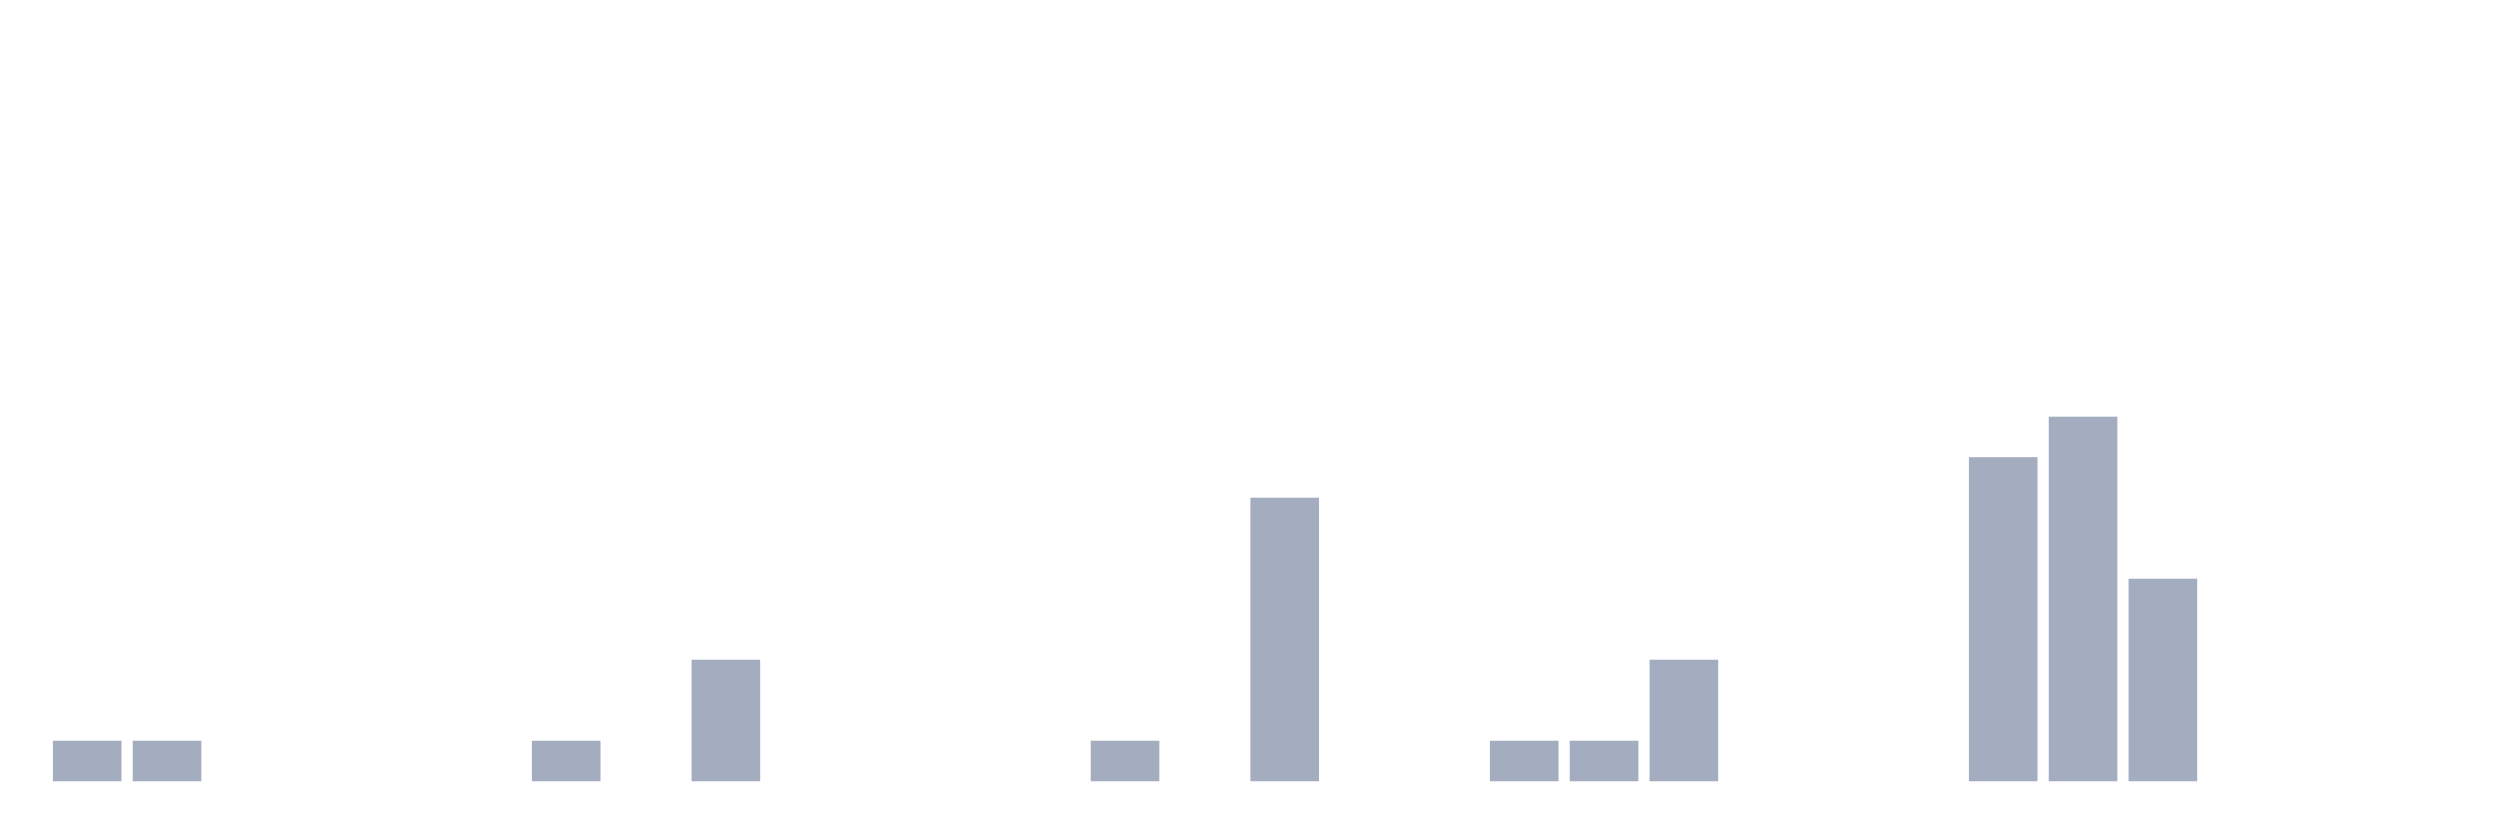
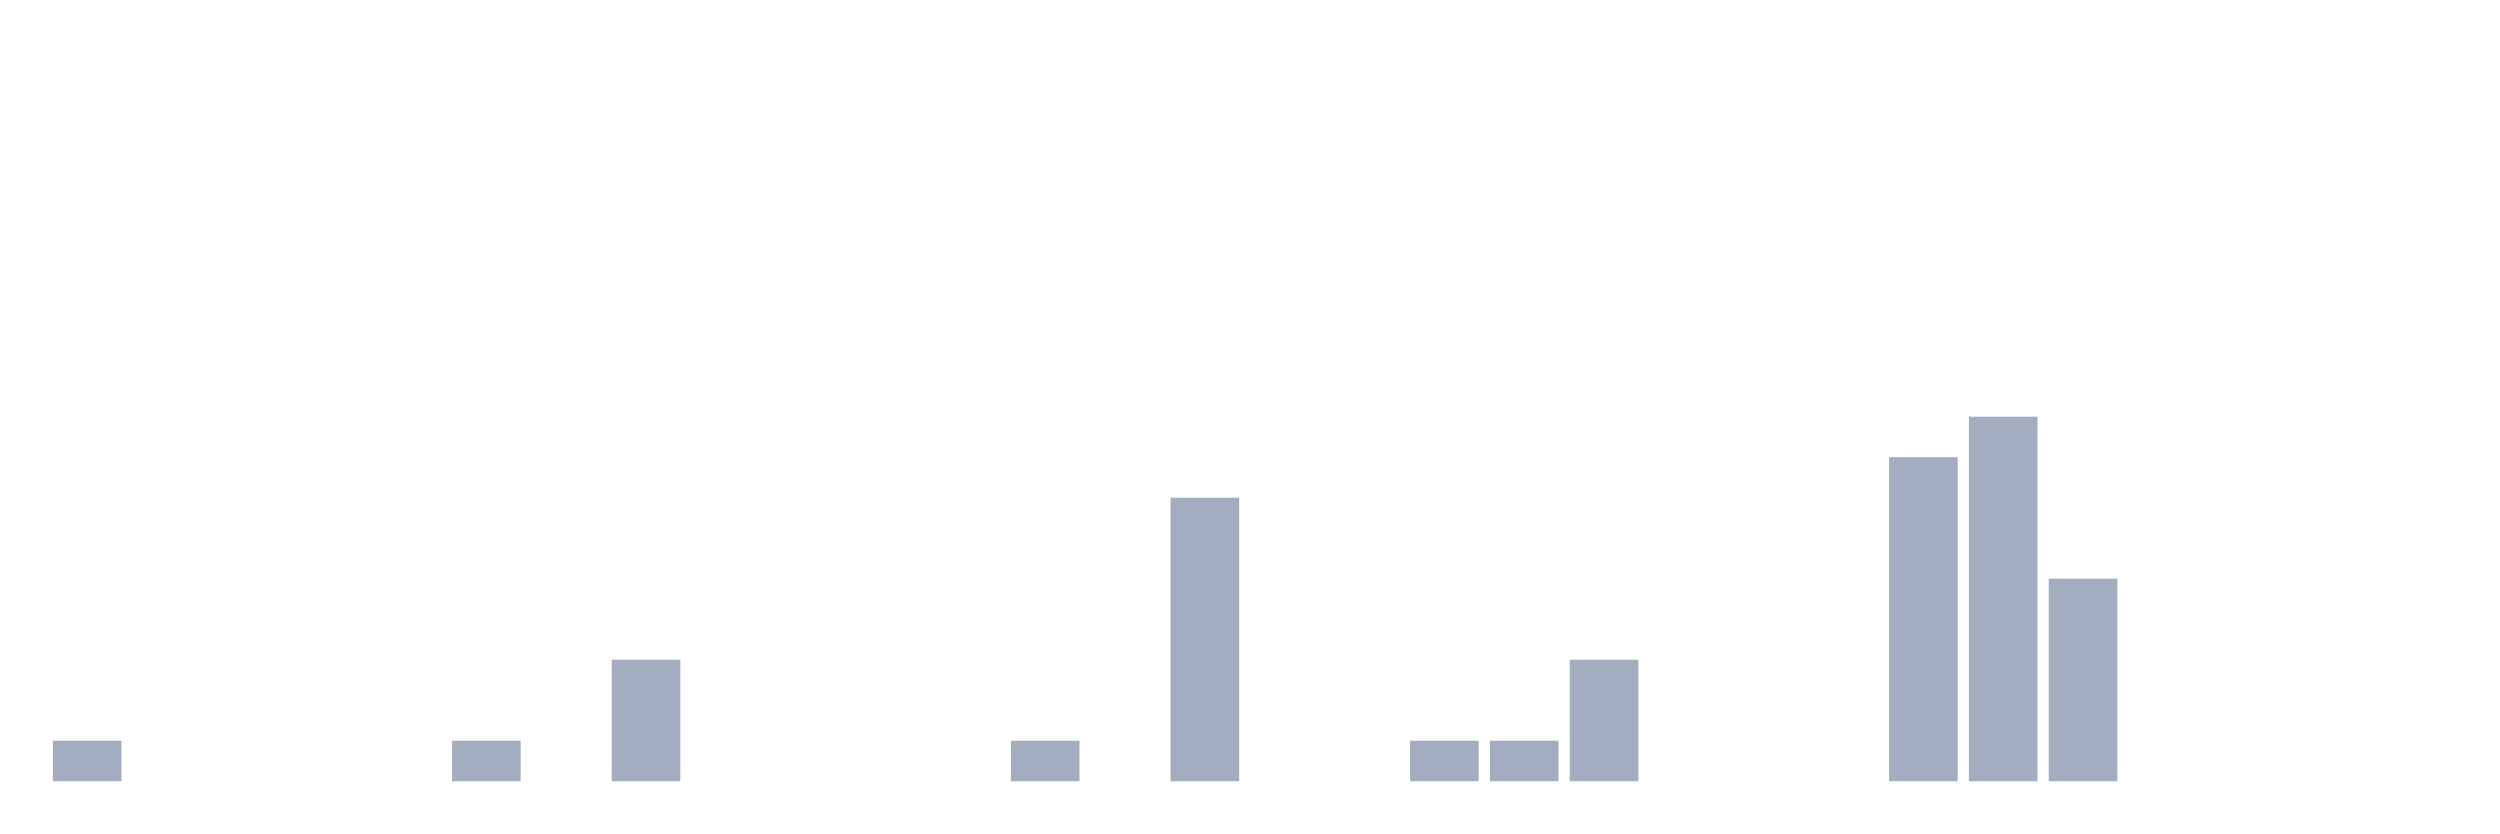
<svg xmlns="http://www.w3.org/2000/svg" viewBox="0 0 480 160">
  <g transform="translate(10,10)">
    <rect class="bar" x="0.153" width="13.175" y="132.222" height="7.778" fill="rgb(164,173,192)" />
-     <rect class="bar" x="15.482" width="13.175" y="132.222" height="7.778" fill="rgb(164,173,192)" />
+     <rect class="bar" x="15.482" width="13.175" y="140" height="0" fill="rgb(164,173,192)" />
    <rect class="bar" x="30.81" width="13.175" y="140" height="0" fill="rgb(164,173,192)" />
    <rect class="bar" x="46.138" width="13.175" y="140" height="0" fill="rgb(164,173,192)" />
    <rect class="bar" x="61.466" width="13.175" y="140" height="0" fill="rgb(164,173,192)" />
-     <rect class="bar" x="76.794" width="13.175" y="140" height="0" fill="rgb(164,173,192)" />
-     <rect class="bar" x="92.123" width="13.175" y="132.222" height="7.778" fill="rgb(164,173,192)" />
-     <rect class="bar" x="107.451" width="13.175" y="140" height="0" fill="rgb(164,173,192)" />
-     <rect class="bar" x="122.779" width="13.175" y="116.667" height="23.333" fill="rgb(164,173,192)" />
+     <rect class="bar" x="76.794" width="13.175" y="132.222" height="7.778" fill="rgb(164,173,192)" />
+     <rect class="bar" x="92.123" width="13.175" y="140" height="0" fill="rgb(164,173,192)" />
+     <rect class="bar" x="107.451" width="13.175" y="116.667" height="23.333" fill="rgb(164,173,192)" />
+     <rect class="bar" x="122.779" width="13.175" y="140" height="0" fill="rgb(164,173,192)" />
    <rect class="bar" x="138.107" width="13.175" y="140" height="0" fill="rgb(164,173,192)" />
    <rect class="bar" x="153.436" width="13.175" y="140" height="0" fill="rgb(164,173,192)" />
    <rect class="bar" x="168.764" width="13.175" y="140" height="0" fill="rgb(164,173,192)" />
-     <rect class="bar" x="184.092" width="13.175" y="140" height="0" fill="rgb(164,173,192)" />
-     <rect class="bar" x="199.42" width="13.175" y="132.222" height="7.778" fill="rgb(164,173,192)" />
-     <rect class="bar" x="214.748" width="13.175" y="140" height="0" fill="rgb(164,173,192)" />
-     <rect class="bar" x="230.077" width="13.175" y="85.556" height="54.444" fill="rgb(164,173,192)" />
+     <rect class="bar" x="184.092" width="13.175" y="132.222" height="7.778" fill="rgb(164,173,192)" />
+     <rect class="bar" x="199.42" width="13.175" y="140" height="0" fill="rgb(164,173,192)" />
+     <rect class="bar" x="214.748" width="13.175" y="85.556" height="54.444" fill="rgb(164,173,192)" />
+     <rect class="bar" x="230.077" width="13.175" y="140" height="0" fill="rgb(164,173,192)" />
    <rect class="bar" x="245.405" width="13.175" y="140" height="0" fill="rgb(164,173,192)" />
-     <rect class="bar" x="260.733" width="13.175" y="140" height="0" fill="rgb(164,173,192)" />
+     <rect class="bar" x="260.733" width="13.175" y="132.222" height="7.778" fill="rgb(164,173,192)" />
    <rect class="bar" x="276.061" width="13.175" y="132.222" height="7.778" fill="rgb(164,173,192)" />
-     <rect class="bar" x="291.39" width="13.175" y="132.222" height="7.778" fill="rgb(164,173,192)" />
-     <rect class="bar" x="306.718" width="13.175" y="116.667" height="23.333" fill="rgb(164,173,192)" />
+     <rect class="bar" x="291.39" width="13.175" y="116.667" height="23.333" fill="rgb(164,173,192)" />
+     <rect class="bar" x="306.718" width="13.175" y="140" height="0" fill="rgb(164,173,192)" />
    <rect class="bar" x="322.046" width="13.175" y="140" height="0" fill="rgb(164,173,192)" />
    <rect class="bar" x="337.374" width="13.175" y="140" height="0" fill="rgb(164,173,192)" />
-     <rect class="bar" x="352.702" width="13.175" y="140" height="0" fill="rgb(164,173,192)" />
-     <rect class="bar" x="368.031" width="13.175" y="77.778" height="62.222" fill="rgb(164,173,192)" />
-     <rect class="bar" x="383.359" width="13.175" y="70" height="70" fill="rgb(164,173,192)" />
-     <rect class="bar" x="398.687" width="13.175" y="101.111" height="38.889" fill="rgb(164,173,192)" />
+     <rect class="bar" x="352.702" width="13.175" y="77.778" height="62.222" fill="rgb(164,173,192)" />
+     <rect class="bar" x="368.031" width="13.175" y="70" height="70" fill="rgb(164,173,192)" />
+     <rect class="bar" x="383.359" width="13.175" y="101.111" height="38.889" fill="rgb(164,173,192)" />
+     <rect class="bar" x="398.687" width="13.175" y="140" height="0" fill="rgb(164,173,192)" />
    <rect class="bar" x="414.015" width="13.175" y="140" height="0" fill="rgb(164,173,192)" />
    <rect class="bar" x="429.344" width="13.175" y="140" height="0" fill="rgb(164,173,192)" />
    <rect class="bar" x="444.672" width="13.175" y="140" height="0" fill="rgb(164,173,192)" />
  </g>
</svg>
